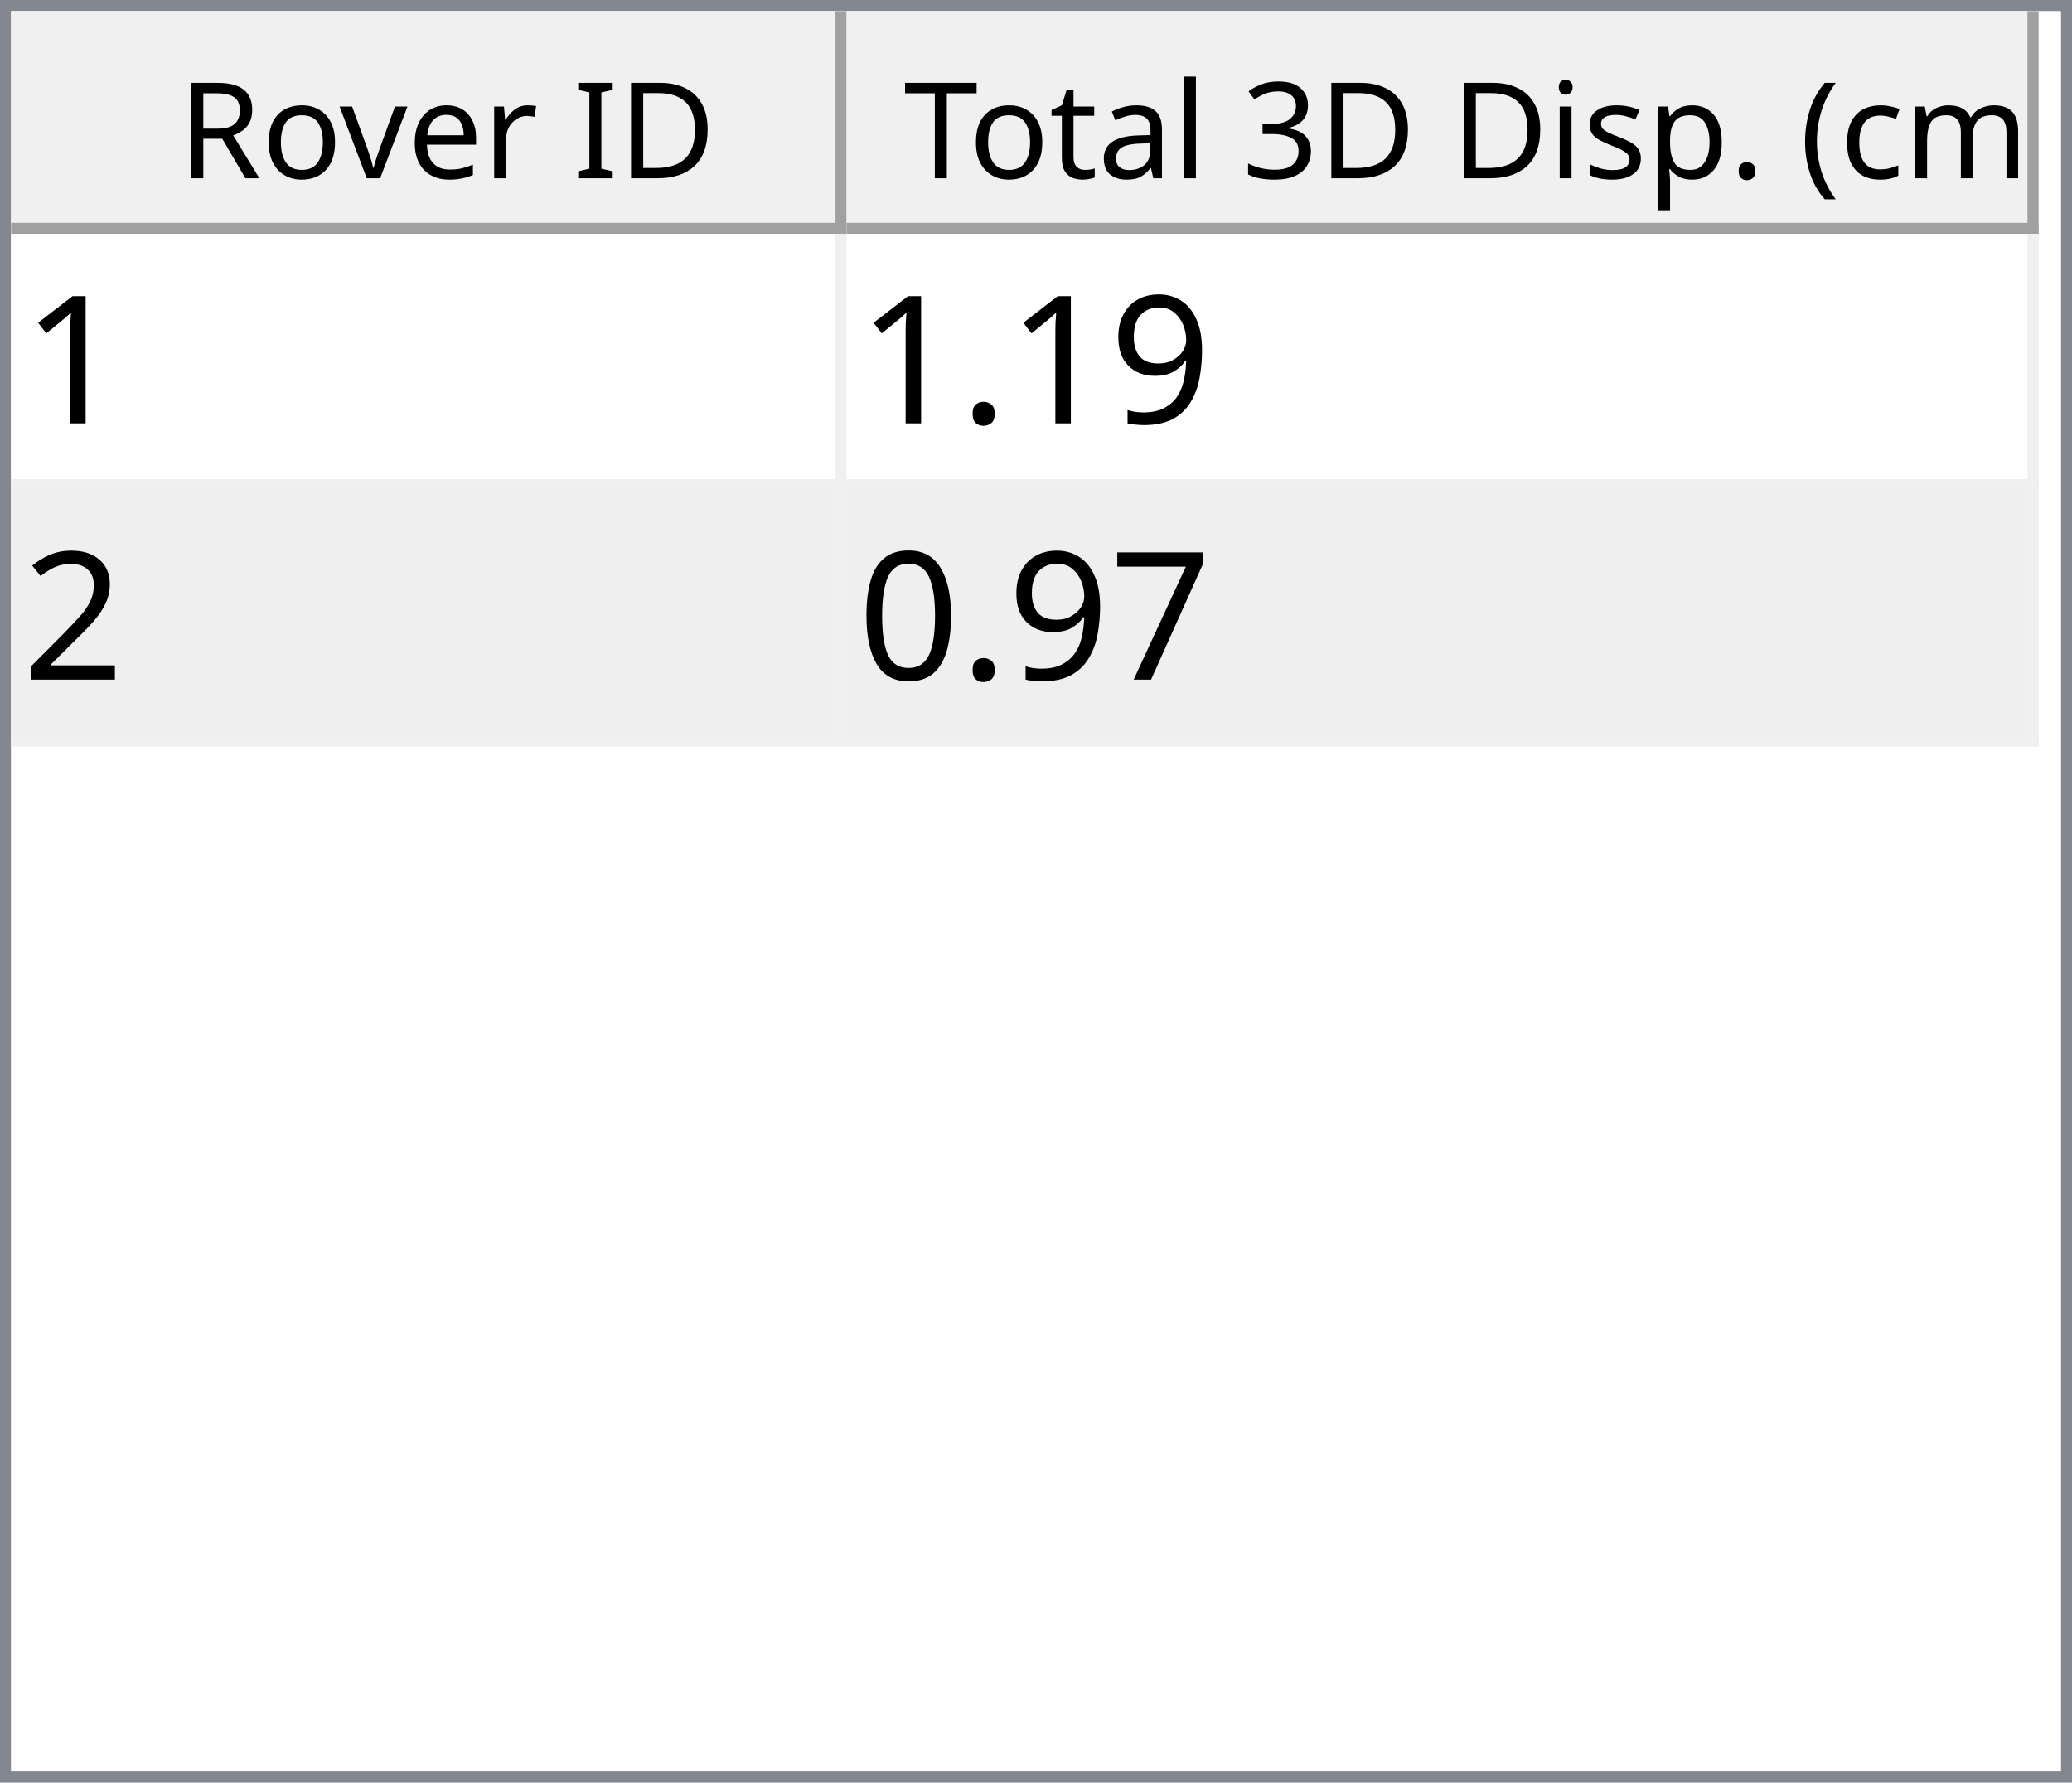
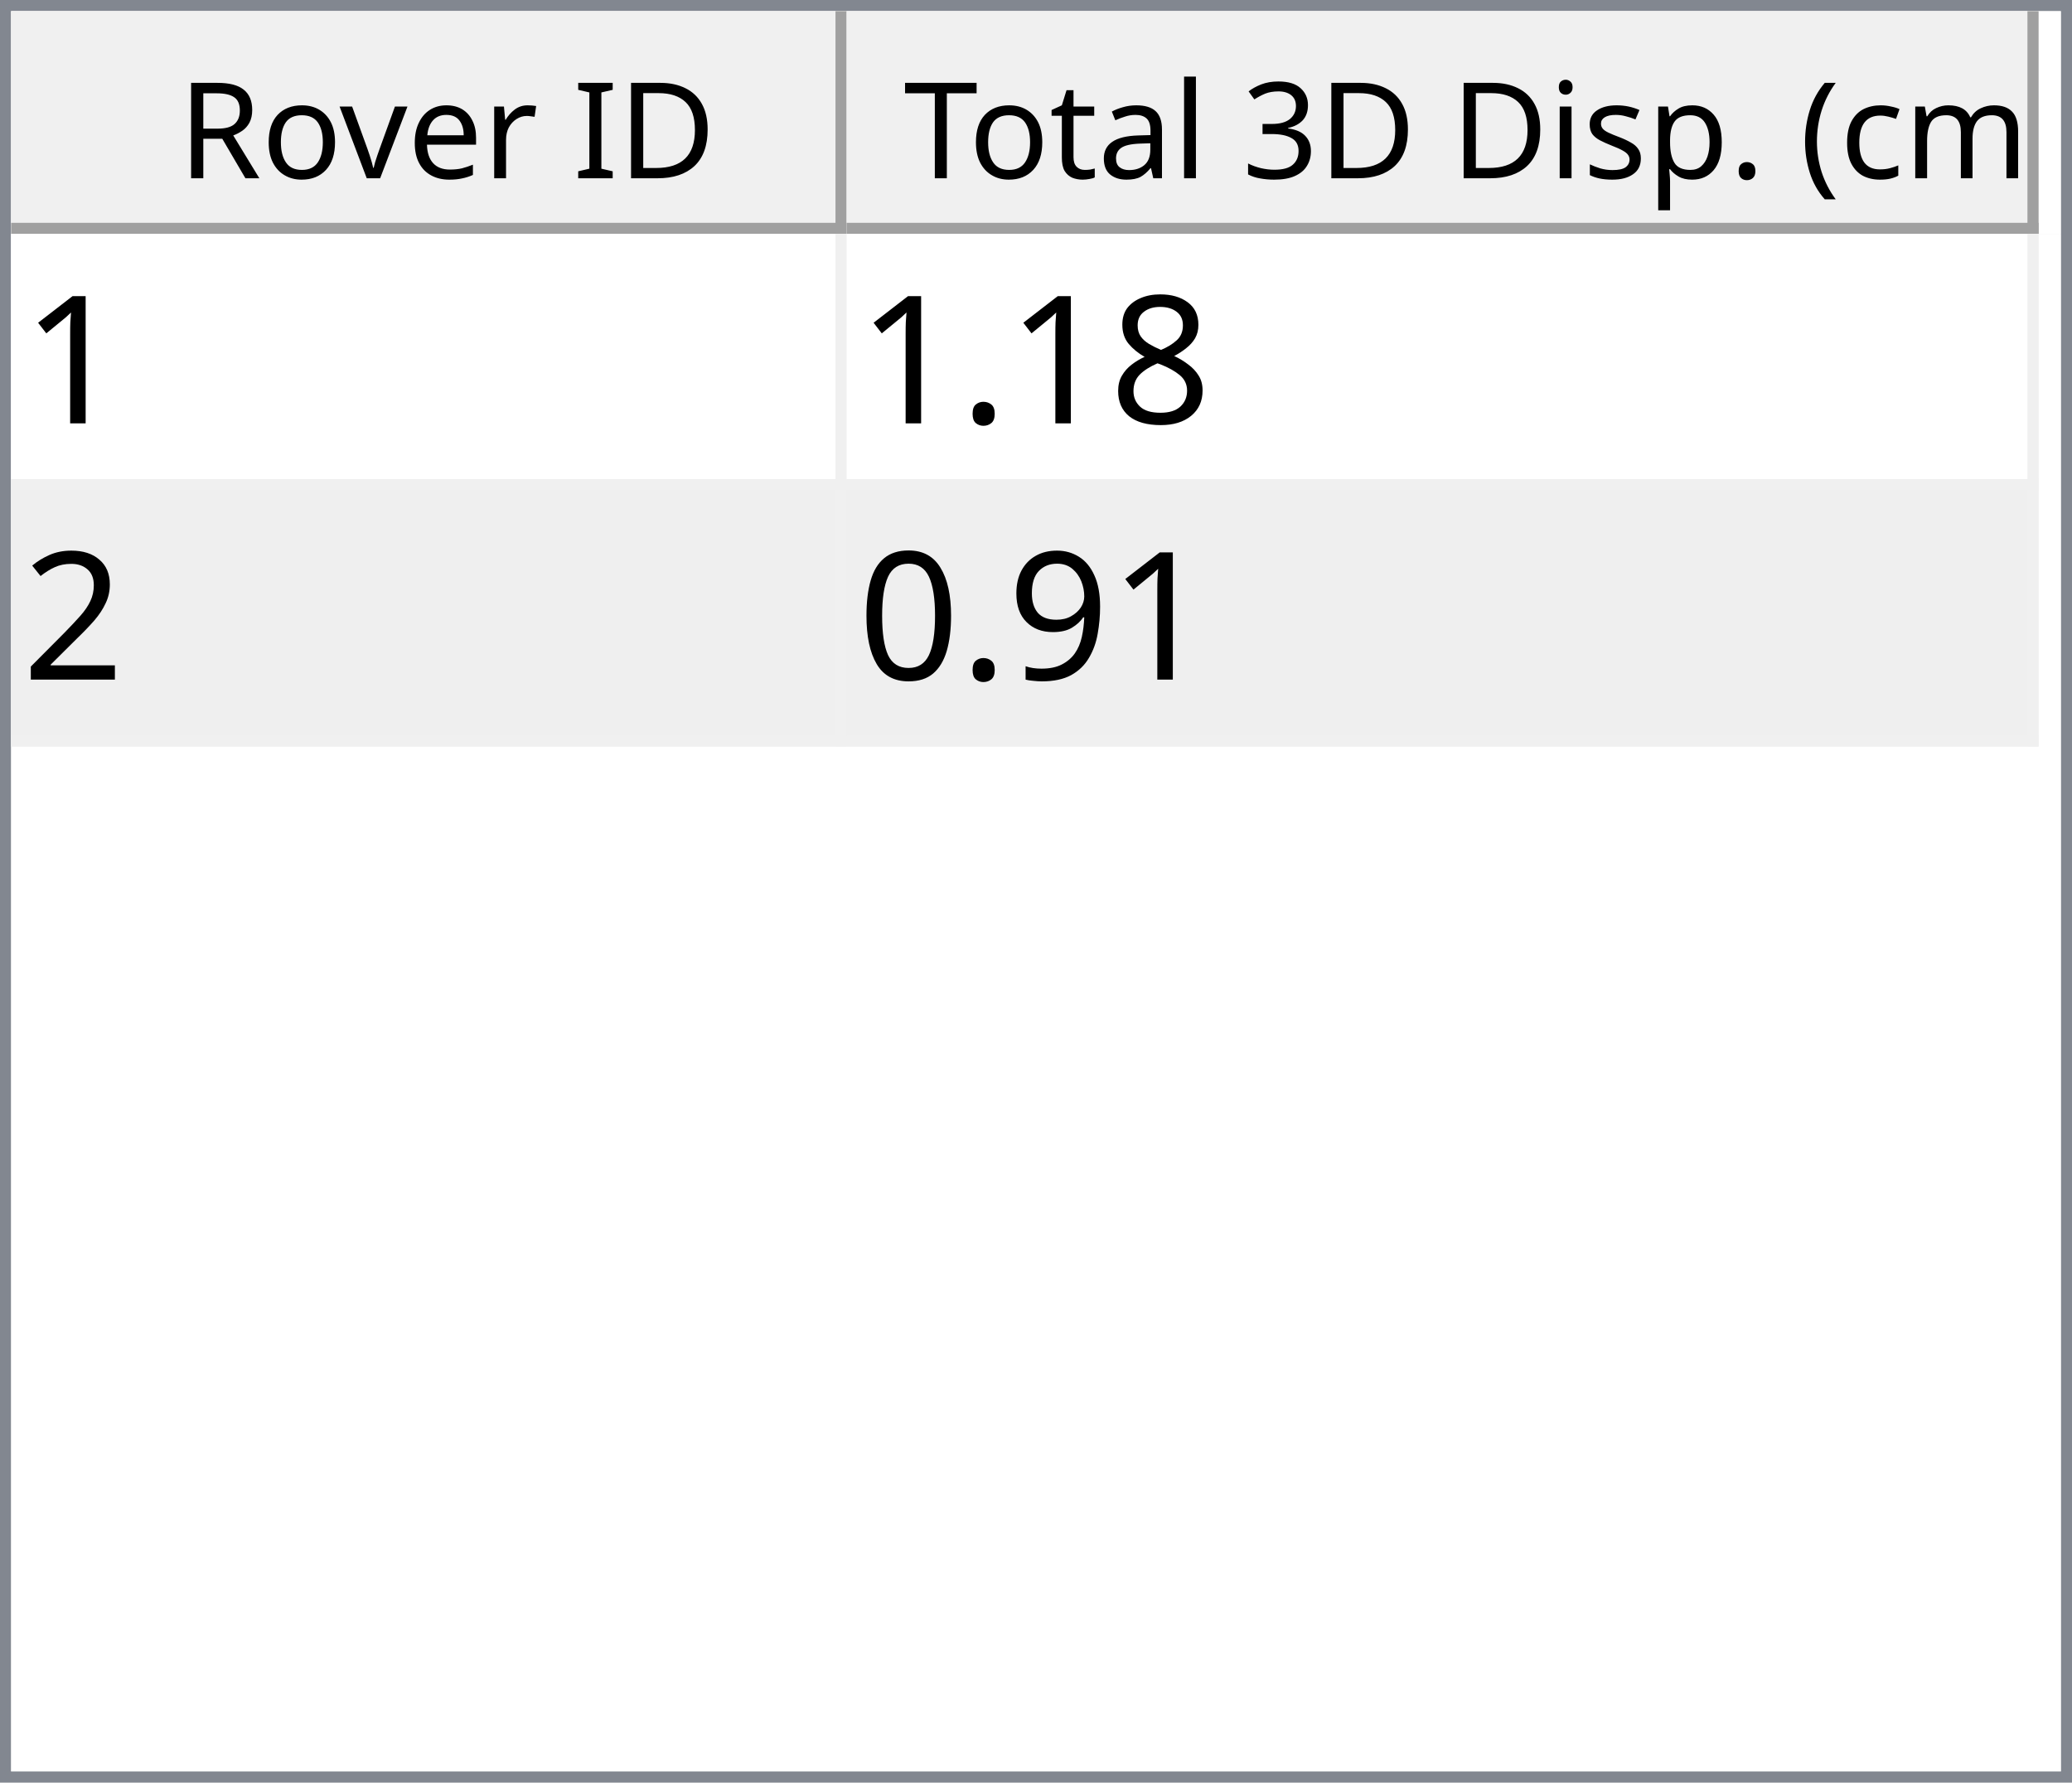
<svg xmlns="http://www.w3.org/2000/svg" style="fill-opacity:1; color-rendering:auto; color-interpolation:auto; text-rendering:auto; stroke:black; stroke-linecap:square; stroke-miterlimit:10; shape-rendering:auto; stroke-opacity:1; fill:black; stroke-dasharray:none; font-weight:normal; stroke-width:1; font-family:'Dialog'; font-style:normal; stroke-linejoin:miter; font-size:12px; stroke-dashoffset:0; image-rendering:auto;" width="186" height="160">
  <defs id="genericDefs" />
  <g>
    <defs id="defs1">
      <clipPath clipPathUnits="userSpaceOnUse" id="clipPath1">
        <path d="M0 0 L186 0 L186 160 L0 160 L0 0 Z" />
      </clipPath>
      <clipPath clipPathUnits="userSpaceOnUse" id="clipPath2">
        <path d="M0 0 L0 160 L186 160 L186 0 Z" />
      </clipPath>
      <clipPath clipPathUnits="userSpaceOnUse" id="clipPath3">
        <path d="M0 0 L0 20 L184 20 L184 0 Z" />
      </clipPath>
      <clipPath clipPathUnits="userSpaceOnUse" id="clipPath4">
        <path d="M0 0 L0 20 L75 20 L75 0 Z" />
      </clipPath>
      <clipPath clipPathUnits="userSpaceOnUse" id="clipPath5">
        <path d="M1 1 L1 19 L74 19 L74 1 Z" />
      </clipPath>
      <clipPath clipPathUnits="userSpaceOnUse" id="clipPath6">
        <path d="M0 0 L0 18 L73 18 L73 0 Z" />
      </clipPath>
      <clipPath clipPathUnits="userSpaceOnUse" id="clipPath7">
        <path d="M-0.5 -0.5 L-0.5 19.5 L74.5 19.5 L74.5 -0.5 Z" />
      </clipPath>
      <clipPath clipPathUnits="userSpaceOnUse" id="clipPath8">
        <path d="M0 0 L0 20 L107 20 L107 0 Z" />
      </clipPath>
      <clipPath clipPathUnits="userSpaceOnUse" id="clipPath9">
        <path d="M1 1 L1 19 L106 19 L106 1 Z" />
      </clipPath>
      <clipPath clipPathUnits="userSpaceOnUse" id="clipPath10">
        <path d="M0 0 L0 18 L105 18 L105 0 Z" />
      </clipPath>
      <clipPath clipPathUnits="userSpaceOnUse" id="clipPath11">
        <path d="M-0.5 -0.5 L-0.5 19.5 L106.5 19.5 L106.5 -0.5 Z" />
      </clipPath>
      <clipPath clipPathUnits="userSpaceOnUse" id="clipPath12">
        <path d="M0 0 L0 138 L184 138 L184 0 Z" />
      </clipPath>
      <clipPath clipPathUnits="userSpaceOnUse" id="clipPath13">
        <path d="M0 0 L0 46 L182 46 L182 0 Z" />
      </clipPath>
      <clipPath clipPathUnits="userSpaceOnUse" id="clipPath14">
        <path d="M-0.5 -0.5 L-0.5 45.5 L181.5 45.5 L181.5 -0.5 Z" />
      </clipPath>
      <clipPath clipPathUnits="userSpaceOnUse" id="clipPath15">
        <path d="M0 0 L0 22 L74 22 L74 0 Z" />
      </clipPath>
      <clipPath clipPathUnits="userSpaceOnUse" id="clipPath16">
        <path d="M0 0 L0 22 L106 22 L106 0 Z" />
      </clipPath>
      <font horiz-adv-x="64.551" id="font1">
        <font-face ascent="107.91" descent="25.098" units-per-em="100" style="font-style:normal; font-family:Segoe UI; font-weight:normal;" />
        <missing-glyph horiz-adv-x="64.551" d="M8.109 0 L8.109 68.266 L56.453 68.266 L56.453 0 L8.109 0 ZM15.328 7.234 L49.219 7.234 L49.219 61.031 L15.328 61.031 L15.328 7.234 Z" />
        <glyph unicode="D" horiz-adv-x="70.117" d="M9.188 0 L9.188 70.016 L28.516 70.016 Q65.531 70.016 65.531 35.891 Q65.531 19.672 55.25 9.836 Q44.969 0 27.734 0 L9.188 0 ZM17.391 62.594 L17.391 7.422 L27.828 7.422 Q41.609 7.422 49.273 14.797 Q56.938 22.172 56.938 35.688 Q56.938 62.594 28.328 62.594 L17.391 62.594 Z" />
        <glyph unicode="I" horiz-adv-x="26.611" d="M17.391 0 L9.188 0 L9.188 70.016 L17.391 70.016 L17.391 0 Z" />
        <glyph unicode=" " horiz-adv-x="27.393" d="" />
        <glyph unicode="r" horiz-adv-x="34.766" d="M34.188 41.891 Q32.078 43.5 28.125 43.5 Q23 43.5 19.555 38.672 Q16.109 33.844 16.109 25.484 L16.109 0 L8.109 0 L8.109 50 L16.109 50 L16.109 39.703 L16.312 39.703 Q18.016 44.969 21.531 47.922 Q25.047 50.875 29.391 50.875 Q32.516 50.875 34.188 50.203 L34.188 41.891 Z" />
        <glyph unicode="e" horiz-adv-x="52.295" d="M48.297 23 L12.984 23 Q13.188 14.656 17.484 10.109 Q21.781 5.562 29.297 5.562 Q37.75 5.562 44.828 11.141 L44.828 3.609 Q38.234 -1.172 27.391 -1.172 Q16.797 -1.172 10.742 5.641 Q4.688 12.453 4.688 24.812 Q4.688 36.469 11.305 43.82 Q17.922 51.172 27.734 51.172 Q37.547 51.172 42.922 44.828 Q48.297 38.484 48.297 27.203 L48.297 23 ZM40.094 29.781 Q40.047 36.719 36.75 40.578 Q33.453 44.438 27.594 44.438 Q21.922 44.438 17.969 40.383 Q14.016 36.328 13.094 29.781 L40.094 29.781 Z" />
        <glyph unicode="v" horiz-adv-x="47.9" d="M47.406 50 L27.484 0 L19.625 0 L0.688 50 L9.469 50 L22.172 13.672 Q23.578 9.672 23.922 6.688 L24.125 6.688 Q24.609 10.453 25.688 13.484 L38.969 50 L47.406 50 Z" />
        <glyph unicode="o" horiz-adv-x="58.594" d="M29 -1.172 Q17.922 -1.172 11.305 5.836 Q4.688 12.844 4.688 24.422 Q4.688 37.016 11.57 44.094 Q18.453 51.172 30.172 51.172 Q41.359 51.172 47.633 44.289 Q53.906 37.406 53.906 25.203 Q53.906 13.234 47.141 6.031 Q40.375 -1.172 29 -1.172 ZM29.594 44.438 Q21.875 44.438 17.383 39.188 Q12.891 33.938 12.891 24.703 Q12.891 15.828 17.43 10.695 Q21.969 5.562 29.594 5.562 Q37.359 5.562 41.531 10.594 Q45.703 15.625 45.703 24.906 Q45.703 34.281 41.531 39.359 Q37.359 44.438 29.594 44.438 Z" />
        <glyph unicode="R" horiz-adv-x="59.814" d="M59.375 0 L49.609 0 L37.891 19.625 Q36.281 22.359 34.766 24.289 Q33.25 26.219 31.664 27.438 Q30.078 28.656 28.25 29.219 Q26.422 29.781 24.125 29.781 L17.391 29.781 L17.391 0 L9.188 0 L9.188 70.016 L30.078 70.016 Q34.672 70.016 38.555 68.867 Q42.438 67.719 45.289 65.375 Q48.141 63.031 49.758 59.547 Q51.375 56.062 51.375 51.375 Q51.375 47.703 50.273 44.656 Q49.172 41.609 47.148 39.211 Q45.125 36.812 42.266 35.133 Q39.406 33.453 35.844 32.516 L35.844 32.328 Q37.594 31.547 38.891 30.547 Q40.188 29.547 41.359 28.18 Q42.531 26.812 43.68 25.078 Q44.828 23.344 46.234 21.047 L59.375 0 ZM17.391 62.594 L17.391 37.203 L28.516 37.203 Q31.594 37.203 34.203 38.133 Q36.812 39.062 38.719 40.797 Q40.625 42.531 41.703 45.047 Q42.781 47.562 42.781 50.688 Q42.781 56.297 39.141 59.445 Q35.5 62.594 28.609 62.594 L17.391 62.594 Z" />
        <glyph unicode=")" horiz-adv-x="30.176" d="M8.297 -15.922 L1.172 -15.922 Q16.406 2.344 16.406 26.812 Q16.406 51.469 1.078 70.016 L8.297 70.016 Q23.531 52.156 23.531 26.703 Q23.531 1.375 8.297 -15.922 Z" />
        <glyph unicode="m" horiz-adv-x="86.133" d="M79.109 0 L71.094 0 L71.094 28.719 Q71.094 37.016 68.531 40.727 Q65.969 44.438 59.906 44.438 Q54.781 44.438 51.195 39.75 Q47.609 35.062 47.609 28.516 L47.609 0 L39.594 0 L39.594 29.688 Q39.594 44.438 28.219 44.438 Q22.953 44.438 19.531 40.016 Q16.109 35.594 16.109 28.516 L16.109 0 L8.109 0 L8.109 50 L16.109 50 L16.109 42.094 L16.312 42.094 Q21.625 51.172 31.844 51.172 Q36.969 51.172 40.773 48.312 Q44.578 45.453 46 40.828 Q51.562 51.172 62.594 51.172 Q79.109 51.172 79.109 30.812 L79.109 0 Z" />
        <glyph unicode="c" horiz-adv-x="46.191" d="M42.188 2.297 Q36.422 -1.172 28.516 -1.172 Q17.828 -1.172 11.258 5.789 Q4.688 12.75 4.688 23.828 Q4.688 36.188 11.766 43.68 Q18.844 51.172 30.672 51.172 Q37.25 51.172 42.281 48.734 L42.281 40.531 Q36.719 44.438 30.375 44.438 Q22.703 44.438 17.797 38.945 Q12.891 33.453 12.891 24.516 Q12.891 15.719 17.508 10.641 Q22.125 5.562 29.891 5.562 Q36.422 5.562 42.188 9.906 L42.188 2.297 Z" />
        <glyph unicode="(" horiz-adv-x="30.176" d="M29.109 -15.922 L21.969 -15.922 Q6.844 1.375 6.844 26.703 Q6.844 52.156 21.969 70.016 L29.203 70.016 Q13.875 51.469 13.875 26.812 Q13.875 2.344 29.109 -15.922 Z" />
        <glyph unicode="." horiz-adv-x="21.68" d="M10.891 -1.078 Q8.641 -1.078 7.055 0.539 Q5.469 2.156 5.469 4.391 Q5.469 6.641 7.055 8.273 Q8.641 9.906 10.891 9.906 Q13.188 9.906 14.797 8.273 Q16.406 6.641 16.406 4.391 Q16.406 2.156 14.797 0.539 Q13.188 -1.078 10.891 -1.078 Z" />
        <glyph unicode="p" horiz-adv-x="58.789" d="M16.312 7.234 L16.109 7.234 L16.109 -23 L8.109 -23 L8.109 50 L16.109 50 L16.109 41.219 L16.312 41.219 Q22.219 51.172 33.594 51.172 Q43.266 51.172 48.688 44.461 Q54.109 37.75 54.109 26.469 Q54.109 13.922 48 6.375 Q41.891 -1.172 31.297 -1.172 Q21.578 -1.172 16.312 7.234 ZM16.109 27.391 L16.109 20.406 Q16.109 14.203 20.141 9.883 Q24.172 5.562 30.375 5.562 Q37.641 5.562 41.773 11.133 Q45.906 16.703 45.906 26.609 Q45.906 34.969 42.047 39.703 Q38.188 44.438 31.594 44.438 Q24.609 44.438 20.359 39.578 Q16.109 34.719 16.109 27.391 Z" />
        <glyph unicode="s" horiz-adv-x="42.432" d="M5.078 1.812 L5.078 10.406 Q11.625 5.562 19.484 5.562 Q30.031 5.562 30.031 12.594 Q30.031 14.594 29.125 15.992 Q28.219 17.391 26.68 18.461 Q25.141 19.531 23.07 20.383 Q21 21.234 18.609 22.172 Q15.281 23.484 12.766 24.828 Q10.25 26.172 8.57 27.859 Q6.891 29.547 6.031 31.695 Q5.172 33.844 5.172 36.719 Q5.172 40.234 6.789 42.945 Q8.406 45.656 11.086 47.484 Q13.766 49.312 17.211 50.242 Q20.656 51.172 24.312 51.172 Q30.812 51.172 35.938 48.922 L35.938 40.828 Q30.422 44.438 23.25 44.438 Q21 44.438 19.195 43.922 Q17.391 43.406 16.094 42.477 Q14.797 41.547 14.086 40.258 Q13.375 38.969 13.375 37.406 Q13.375 35.453 14.086 34.133 Q14.797 32.812 16.164 31.789 Q17.531 30.766 19.484 29.938 Q21.438 29.109 23.922 28.125 Q27.25 26.859 29.883 25.516 Q32.516 24.172 34.375 22.484 Q36.234 20.797 37.234 18.602 Q38.234 16.406 38.234 13.375 Q38.234 9.672 36.602 6.938 Q34.969 4.203 32.234 2.398 Q29.5 0.594 25.93 -0.289 Q22.359 -1.172 18.453 -1.172 Q10.75 -1.172 5.078 1.812 Z" />
        <glyph unicode="i" horiz-adv-x="24.219" d="M12.203 62.703 Q10.062 62.703 8.547 64.164 Q7.031 65.625 7.031 67.875 Q7.031 70.125 8.547 71.609 Q10.062 73.094 12.203 73.094 Q14.406 73.094 15.945 71.609 Q17.484 70.125 17.484 67.875 Q17.484 65.719 15.945 64.211 Q14.406 62.703 12.203 62.703 ZM16.109 0 L8.109 0 L8.109 50 L16.109 50 L16.109 0 Z" />
        <glyph unicode="3" horiz-adv-x="53.906" d="M46.531 19.828 Q46.531 15.094 44.75 11.211 Q42.969 7.328 39.719 4.57 Q36.469 1.812 31.93 0.297 Q27.391 -1.219 21.922 -1.219 Q11.922 -1.219 6 2.594 L6 11.188 Q13.094 5.609 22.219 5.609 Q25.875 5.609 28.828 6.539 Q31.781 7.469 33.906 9.227 Q36.031 10.984 37.18 13.477 Q38.328 15.969 38.328 19.094 Q38.328 32.812 18.797 32.812 L12.984 32.812 L12.984 39.594 L18.5 39.594 Q35.797 39.594 35.797 52.484 Q35.797 64.406 22.609 64.406 Q15.188 64.406 8.688 59.422 L8.688 67.188 Q15.375 71.188 24.609 71.188 Q29 71.188 32.57 69.969 Q36.141 68.75 38.68 66.555 Q41.219 64.359 42.609 61.281 Q44 58.203 44 54.5 Q44 40.672 30.031 36.719 L30.031 36.531 Q33.594 36.141 36.625 34.797 Q39.656 33.453 41.852 31.305 Q44.047 29.156 45.289 26.25 Q46.531 23.344 46.531 19.828 Z" />
        <glyph unicode="l" horiz-adv-x="24.219" d="M16.109 0 L8.109 0 L8.109 74.031 L16.109 74.031 L16.109 0 Z" />
        <glyph unicode="a" horiz-adv-x="50.879" d="M43.891 0 L35.891 0 L35.891 7.812 L35.688 7.812 Q30.469 -1.172 20.312 -1.172 Q12.844 -1.172 8.617 2.781 Q4.391 6.734 4.391 13.281 Q4.391 27.297 20.906 29.594 L35.891 31.688 Q35.891 44.438 25.594 44.438 Q16.547 44.438 9.281 38.281 L9.281 46.484 Q16.656 51.172 26.266 51.172 Q43.891 51.172 43.891 32.516 L43.891 0 ZM35.891 25.297 L23.828 23.641 Q18.266 22.859 15.43 20.875 Q12.594 18.891 12.594 13.875 Q12.594 10.203 15.211 7.883 Q17.828 5.562 22.172 5.562 Q28.125 5.562 32.008 9.742 Q35.891 13.922 35.891 20.312 L35.891 25.297 Z" />
        <glyph unicode="t" horiz-adv-x="33.887" d="M31.297 0.484 Q28.469 -1.078 23.828 -1.078 Q10.688 -1.078 10.688 13.578 L10.688 43.172 L2.094 43.172 L2.094 50 L10.688 50 L10.688 62.203 L18.703 64.797 L18.703 50 L31.297 50 L31.297 43.172 L18.703 43.172 L18.703 14.984 Q18.703 9.969 20.414 7.82 Q22.125 5.672 26.078 5.672 Q29.109 5.672 31.297 7.328 L31.297 0.484 Z" />
        <glyph unicode="T" horiz-adv-x="52.393" d="M50.594 62.594 L30.375 62.594 L30.375 0 L22.172 0 L22.172 62.594 L2 62.594 L2 70.016 L50.594 70.016 L50.594 62.594 Z" />
      </font>
      <font horiz-adv-x="75.0" id="font2">
        <font-face ascent="100.537" descent="21.973" units-per-em="100" style="font-style:normal; font-family:sans-serif; font-weight:normal;" />
        <missing-glyph horiz-adv-x="75.0" d="M12.5 0 L12.5 62.5 L62.5 62.5 L62.5 0 L12.5 0 ZM14.062 1.562 L60.938 1.562 L60.938 60.938 L14.062 60.938 L14.062 1.562 Z" />
        <glyph unicode="1" horiz-adv-x="55.615" d="M37.25 0 L28.469 0 L28.469 56 Q25.297 52.984 20.141 49.953 Q14.984 46.922 10.891 45.406 L10.891 53.906 Q18.266 57.375 23.781 62.305 Q29.297 67.234 31.594 71.875 L37.25 71.875 L37.25 0 Z" />
-         <glyph unicode="9" horiz-adv-x="55.615" d="M5.469 16.547 L13.922 17.328 Q14.984 11.375 18.016 8.688 Q21.047 6 25.781 6 Q29.828 6 32.883 7.859 Q35.938 9.719 37.891 12.82 Q39.844 15.922 41.164 21.195 Q42.484 26.469 42.484 31.938 Q42.484 32.516 42.438 33.688 Q39.797 29.5 35.234 26.883 Q30.672 24.266 25.344 24.266 Q16.453 24.266 10.305 30.711 Q4.156 37.156 4.156 47.703 Q4.156 58.594 10.578 65.234 Q17 71.875 26.656 71.875 Q33.641 71.875 39.43 68.117 Q45.219 64.359 48.219 57.398 Q51.219 50.438 51.219 37.25 Q51.219 23.531 48.242 15.406 Q45.266 7.281 39.383 3.031 Q33.5 -1.219 25.594 -1.219 Q17.188 -1.219 11.867 3.445 Q6.547 8.109 5.469 16.547 ZM41.453 48.141 Q41.453 55.719 37.43 60.156 Q33.406 64.594 27.734 64.594 Q21.875 64.594 17.531 59.812 Q13.188 55.031 13.188 47.406 Q13.188 40.578 17.312 36.305 Q21.438 32.031 27.484 32.031 Q33.594 32.031 37.523 36.305 Q41.453 40.578 41.453 48.141 Z" />
+         <glyph unicode="8" horiz-adv-x="55.615" d="M17.672 38.812 Q12.203 40.828 9.57 44.539 Q6.938 48.25 6.938 53.422 Q6.938 61.234 12.555 66.555 Q18.172 71.875 27.484 71.875 Q36.859 71.875 42.578 66.43 Q48.297 60.984 48.297 53.172 Q48.297 48.188 45.68 44.508 Q43.062 40.828 37.75 38.812 Q44.344 36.672 47.781 31.883 Q51.219 27.094 51.219 20.453 Q51.219 11.281 44.727 5.031 Q38.234 -1.219 27.641 -1.219 Q17.047 -1.219 10.547 5.055 Q4.047 11.328 4.047 20.703 Q4.047 27.688 7.594 32.398 Q11.141 37.109 17.672 38.812 ZM15.922 53.719 Q15.922 48.641 19.195 45.414 Q22.469 42.188 27.688 42.188 Q32.766 42.188 36.016 45.383 Q39.266 48.578 39.266 53.219 Q39.266 58.062 35.914 61.359 Q32.562 64.656 27.594 64.656 Q22.562 64.656 19.242 61.43 Q15.922 58.203 15.922 53.719 ZM13.094 20.656 Q13.094 16.891 14.875 13.375 Q16.656 9.859 20.172 7.93 Q23.688 6 27.734 6 Q34.031 6 38.133 10.055 Q42.234 14.109 42.234 20.359 Q42.234 26.703 38.016 30.859 Q33.797 35.016 27.438 35.016 Q21.234 35.016 17.164 30.914 Q13.094 26.812 13.094 20.656 Z" />
        <glyph unicode="." horiz-adv-x="27.783" d="M9.078 0 L9.078 10.016 L19.094 10.016 L19.094 0 L9.078 0 Z" />
        <glyph unicode="2" horiz-adv-x="55.615" d="M50.344 8.453 L50.344 0 L3.031 0 Q2.938 3.172 4.047 6.109 Q5.859 10.938 9.836 15.625 Q13.812 20.312 21.344 26.469 Q33.016 36.031 37.117 41.625 Q41.219 47.219 41.219 52.203 Q41.219 57.422 37.477 61.008 Q33.734 64.594 27.734 64.594 Q21.391 64.594 17.578 60.789 Q13.766 56.984 13.719 50.25 L4.688 51.172 Q5.609 61.281 11.664 66.578 Q17.719 71.875 27.938 71.875 Q38.234 71.875 44.242 66.164 Q50.25 60.453 50.25 52 Q50.25 47.703 48.492 43.555 Q46.734 39.406 42.656 34.812 Q38.578 30.219 29.109 22.219 Q21.188 15.578 18.945 13.211 Q16.703 10.844 15.234 8.453 L50.344 8.453 Z" />
-         <glyph unicode="7" horiz-adv-x="55.615" d="M4.734 62.203 L4.734 70.656 L51.078 70.656 L51.078 63.812 Q44.234 56.547 37.523 44.484 Q30.812 32.422 27.156 19.672 Q24.516 10.688 23.781 0 L14.75 0 Q14.891 8.453 18.062 20.414 Q21.234 32.375 27.172 43.484 Q33.109 54.594 39.797 62.203 L4.734 62.203 Z" />
+         <glyph unicode="9" horiz-adv-x="55.615" d="M5.469 16.547 L13.922 17.328 Q14.984 11.375 18.016 8.688 Q21.047 6 25.781 6 Q29.828 6 32.883 7.859 Q35.938 9.719 37.891 12.82 Q39.844 15.922 41.164 21.195 Q42.484 26.469 42.484 31.938 Q42.484 32.516 42.438 33.688 Q39.797 29.5 35.234 26.883 Q30.672 24.266 25.344 24.266 Q16.453 24.266 10.305 30.711 Q4.156 37.156 4.156 47.703 Q4.156 58.594 10.578 65.234 Q17 71.875 26.656 71.875 Q33.641 71.875 39.43 68.117 Q45.219 64.359 48.219 57.398 Q51.219 50.438 51.219 37.25 Q51.219 23.531 48.242 15.406 Q45.266 7.281 39.383 3.031 Q33.5 -1.219 25.594 -1.219 Q17.188 -1.219 11.867 3.445 Q6.547 8.109 5.469 16.547 ZM41.453 48.141 Q41.453 55.719 37.43 60.156 Q33.406 64.594 27.734 64.594 Q21.875 64.594 17.531 59.812 Q13.188 55.031 13.188 47.406 Q13.188 40.578 17.312 36.305 Q21.438 32.031 27.484 32.031 Q33.594 32.031 37.523 36.305 Q41.453 40.578 41.453 48.141 Z" />
        <glyph unicode="0" horiz-adv-x="55.615" d="M4.156 35.297 Q4.156 48 6.766 55.742 Q9.375 63.484 14.523 67.68 Q19.672 71.875 27.484 71.875 Q33.25 71.875 37.594 69.555 Q41.938 67.234 44.773 62.867 Q47.609 58.5 49.219 52.227 Q50.828 45.953 50.828 35.297 Q50.828 22.703 48.242 14.969 Q45.656 7.234 40.508 3.008 Q35.359 -1.219 27.484 -1.219 Q17.141 -1.219 11.234 6.203 Q4.156 15.141 4.156 35.297 ZM13.188 35.297 Q13.188 17.672 17.312 11.836 Q21.438 6 27.484 6 Q33.547 6 37.672 11.859 Q41.797 17.719 41.797 35.297 Q41.797 52.984 37.672 58.789 Q33.547 64.594 27.391 64.594 Q21.344 64.594 17.719 59.469 Q13.188 52.938 13.188 35.297 Z" />
      </font>
    </defs>
    <g style="fill:white; stroke:white;">
      <rect x="0" y="0" width="186" style="clip-path:url(#clipPath1); stroke:none;" height="160" />
    </g>
    <g style="fill:white; text-rendering:optimizeSpeed; color-rendering:optimizeSpeed; image-rendering:optimizeSpeed; shape-rendering:crispEdges; stroke:white; color-interpolation:sRGB;">
      <rect x="0" width="186" height="160" y="0" style="stroke:none;" />
      <path style="stroke:none;" d="M0 160 L186 160 L186 0 L0 0 Z" />
    </g>
    <g style="fill:rgb(240,240,240); font-family:'Segoe UI'; stroke:rgb(240,240,240);">
      <rect x="0" y="0" width="186" style="clip-path:url(#clipPath2); stroke:none;" height="160" />
    </g>
    <g style="fill:rgb(130,135,144); font-family:'Segoe UI'; stroke:rgb(130,135,144);">
      <path d="M0 0 L186 0 L186 160 L0 160 L0 0 ZM1 1 L185 1 L185 159 L1 159 L1 1 Z" style="fill-rule:evenodd; clip-path:url(#clipPath2); stroke:none;" />
    </g>
    <g style="fill:white; font-family:'Segoe UI'; stroke:white;" transform="translate(1,1)">
      <rect x="0" y="0" width="184" style="clip-path:url(#clipPath3); stroke:none;" height="20" />
    </g>
    <g style="fill:rgb(240,240,240); font-family:'Segoe UI'; stroke:rgb(240,240,240);" transform="translate(1,1)">
      <rect x="0" y="0" width="75" style="clip-path:url(#clipPath4); stroke:none;" height="20" />
    </g>
    <g style="font-family:'Segoe UI';" transform="translate(2,2)">
      <text x="14" xml:space="preserve" y="14" style="clip-path:url(#clipPath6); stroke:none;">Rover ID</text>
    </g>
    <g style="fill:rgb(160,160,160); font-family:'Segoe UI'; stroke:rgb(160,160,160); stroke-linejoin:bevel;" transform="translate(1.5,1.5)">
      <line x1="74" x2="74" y1="0" style="fill:none; clip-path:url(#clipPath7);" y2="19" />
    </g>
    <g style="fill:rgb(160,160,160); font-family:'Segoe UI'; stroke:rgb(160,160,160); stroke-linejoin:bevel;" transform="matrix(1,0,0,1,1,1) translate(0.5,0.5)">
      <line x1="0" x2="74" y1="19" style="fill:none; clip-path:url(#clipPath7);" y2="19" />
    </g>
    <g style="fill:rgb(240,240,240); font-family:'Segoe UI'; stroke:rgb(240,240,240);" transform="translate(76,1)">
      <rect x="0" y="0" width="107" style="clip-path:url(#clipPath8); stroke:none;" height="20" />
    </g>
    <g style="font-family:'Segoe UI';" transform="translate(77,2)">
      <text x="1" xml:space="preserve" y="14" style="clip-path:url(#clipPath10); stroke:none;"> Total 3D Disp. (cm)</text>
    </g>
    <g style="fill:rgb(160,160,160); font-family:'Segoe UI'; stroke:rgb(160,160,160); stroke-linejoin:bevel;" transform="translate(76.5,1.5)">
      <line x1="106" x2="106" y1="0" style="fill:none; clip-path:url(#clipPath11);" y2="19" />
    </g>
    <g style="fill:rgb(160,160,160); font-family:'Segoe UI'; stroke:rgb(160,160,160); stroke-linejoin:bevel;" transform="matrix(1,0,0,1,76,1) translate(0.5,0.5)">
      <line x1="0" x2="106" y1="19" style="fill:none; clip-path:url(#clipPath11);" y2="19" />
    </g>
    <g style="fill:white; font-family:'Segoe UI'; stroke:white;" transform="translate(1,21)">
      <rect x="0" y="0" width="184" style="clip-path:url(#clipPath12); stroke:none;" height="138" />
    </g>
    <g style="fill:rgb(240,240,240); font-size:16px; font-family:sans-serif; stroke:rgb(240,240,240);" transform="translate(1,21)">
      <rect x="0" y="0" width="182" style="clip-path:url(#clipPath13); stroke:none;" height="46" />
      <line transform="translate(0.5,0.5)" x1="0" x2="181" y1="22" style="clip-path:url(#clipPath14); fill:none; stroke-linejoin:bevel;" y2="22" />
    </g>
    <g transform="matrix(1,0,0,1,1,21) translate(0.5,0.5)" style="fill:rgb(240,240,240); font-size:16px; font-family:sans-serif; stroke:rgb(240,240,240); stroke-linejoin:bevel;">
      <line x1="0" x2="181" y1="45" style="fill:none; clip-path:url(#clipPath14);" y2="45" />
    </g>
    <g transform="matrix(1,0,0,1,1,21) translate(0.5,0.5)" style="fill:rgb(240,240,240); font-size:16px; font-family:sans-serif; stroke:rgb(240,240,240); stroke-linejoin:bevel;">
      <line x1="74" x2="74" y1="0" style="fill:none; clip-path:url(#clipPath14);" y2="45" />
    </g>
    <g transform="matrix(1,0,0,1,1,21) translate(0.5,0.5)" style="fill:rgb(240,240,240); font-size:16px; font-family:sans-serif; stroke:rgb(240,240,240); stroke-linejoin:bevel;">
      <line x1="181" x2="181" y1="0" style="fill:none; clip-path:url(#clipPath14);" y2="45" />
    </g>
    <g style="fill:white; font-size:16px; font-family:sans-serif; stroke:white;" transform="matrix(1,0,0,1,1,21)">
      <rect x="0" y="0" width="74" style="clip-path:url(#clipPath15); stroke:none;" height="22" />
      <text x="1" y="17" style="fill:black; clip-path:url(#clipPath15); stroke:none;" xml:space="preserve">1</text>
    </g>
    <g style="fill:white; font-size:16px; font-family:sans-serif; stroke:white;" transform="matrix(1,0,0,1,1,21) translate(75,0)">
      <rect x="0" y="0" width="106" style="clip-path:url(#clipPath16); stroke:none;" height="22" />
-       <text x="1" y="17" style="fill:black; clip-path:url(#clipPath16); stroke:none;" xml:space="preserve">1.19</text>
+       <text x="1" y="17" style="fill:black; clip-path:url(#clipPath16); stroke:none;" xml:space="preserve">1.18</text>
    </g>
    <g style="fill:rgb(239,239,239); font-size:16px; font-family:sans-serif; stroke:rgb(239,239,239);" transform="matrix(1,0,0,1,1,21) translate(0,23)">
      <rect x="0" y="0" width="74" style="clip-path:url(#clipPath15); stroke:none;" height="22" />
      <text x="1" y="17" style="fill:black; clip-path:url(#clipPath15); stroke:none;" xml:space="preserve">2</text>
    </g>
    <g style="fill:rgb(239,239,239); font-size:16px; font-family:sans-serif; stroke:rgb(239,239,239);" transform="matrix(1,0,0,1,1,21) translate(75,23)">
      <rect x="0" y="0" width="106" style="clip-path:url(#clipPath16); stroke:none;" height="22" />
-       <text x="1" y="17" style="fill:black; clip-path:url(#clipPath16); stroke:none;" xml:space="preserve">0.97</text>
+       <text x="1" y="17" style="fill:black; clip-path:url(#clipPath16); stroke:none;" xml:space="preserve">0.91</text>
    </g>
  </g>
</svg>
